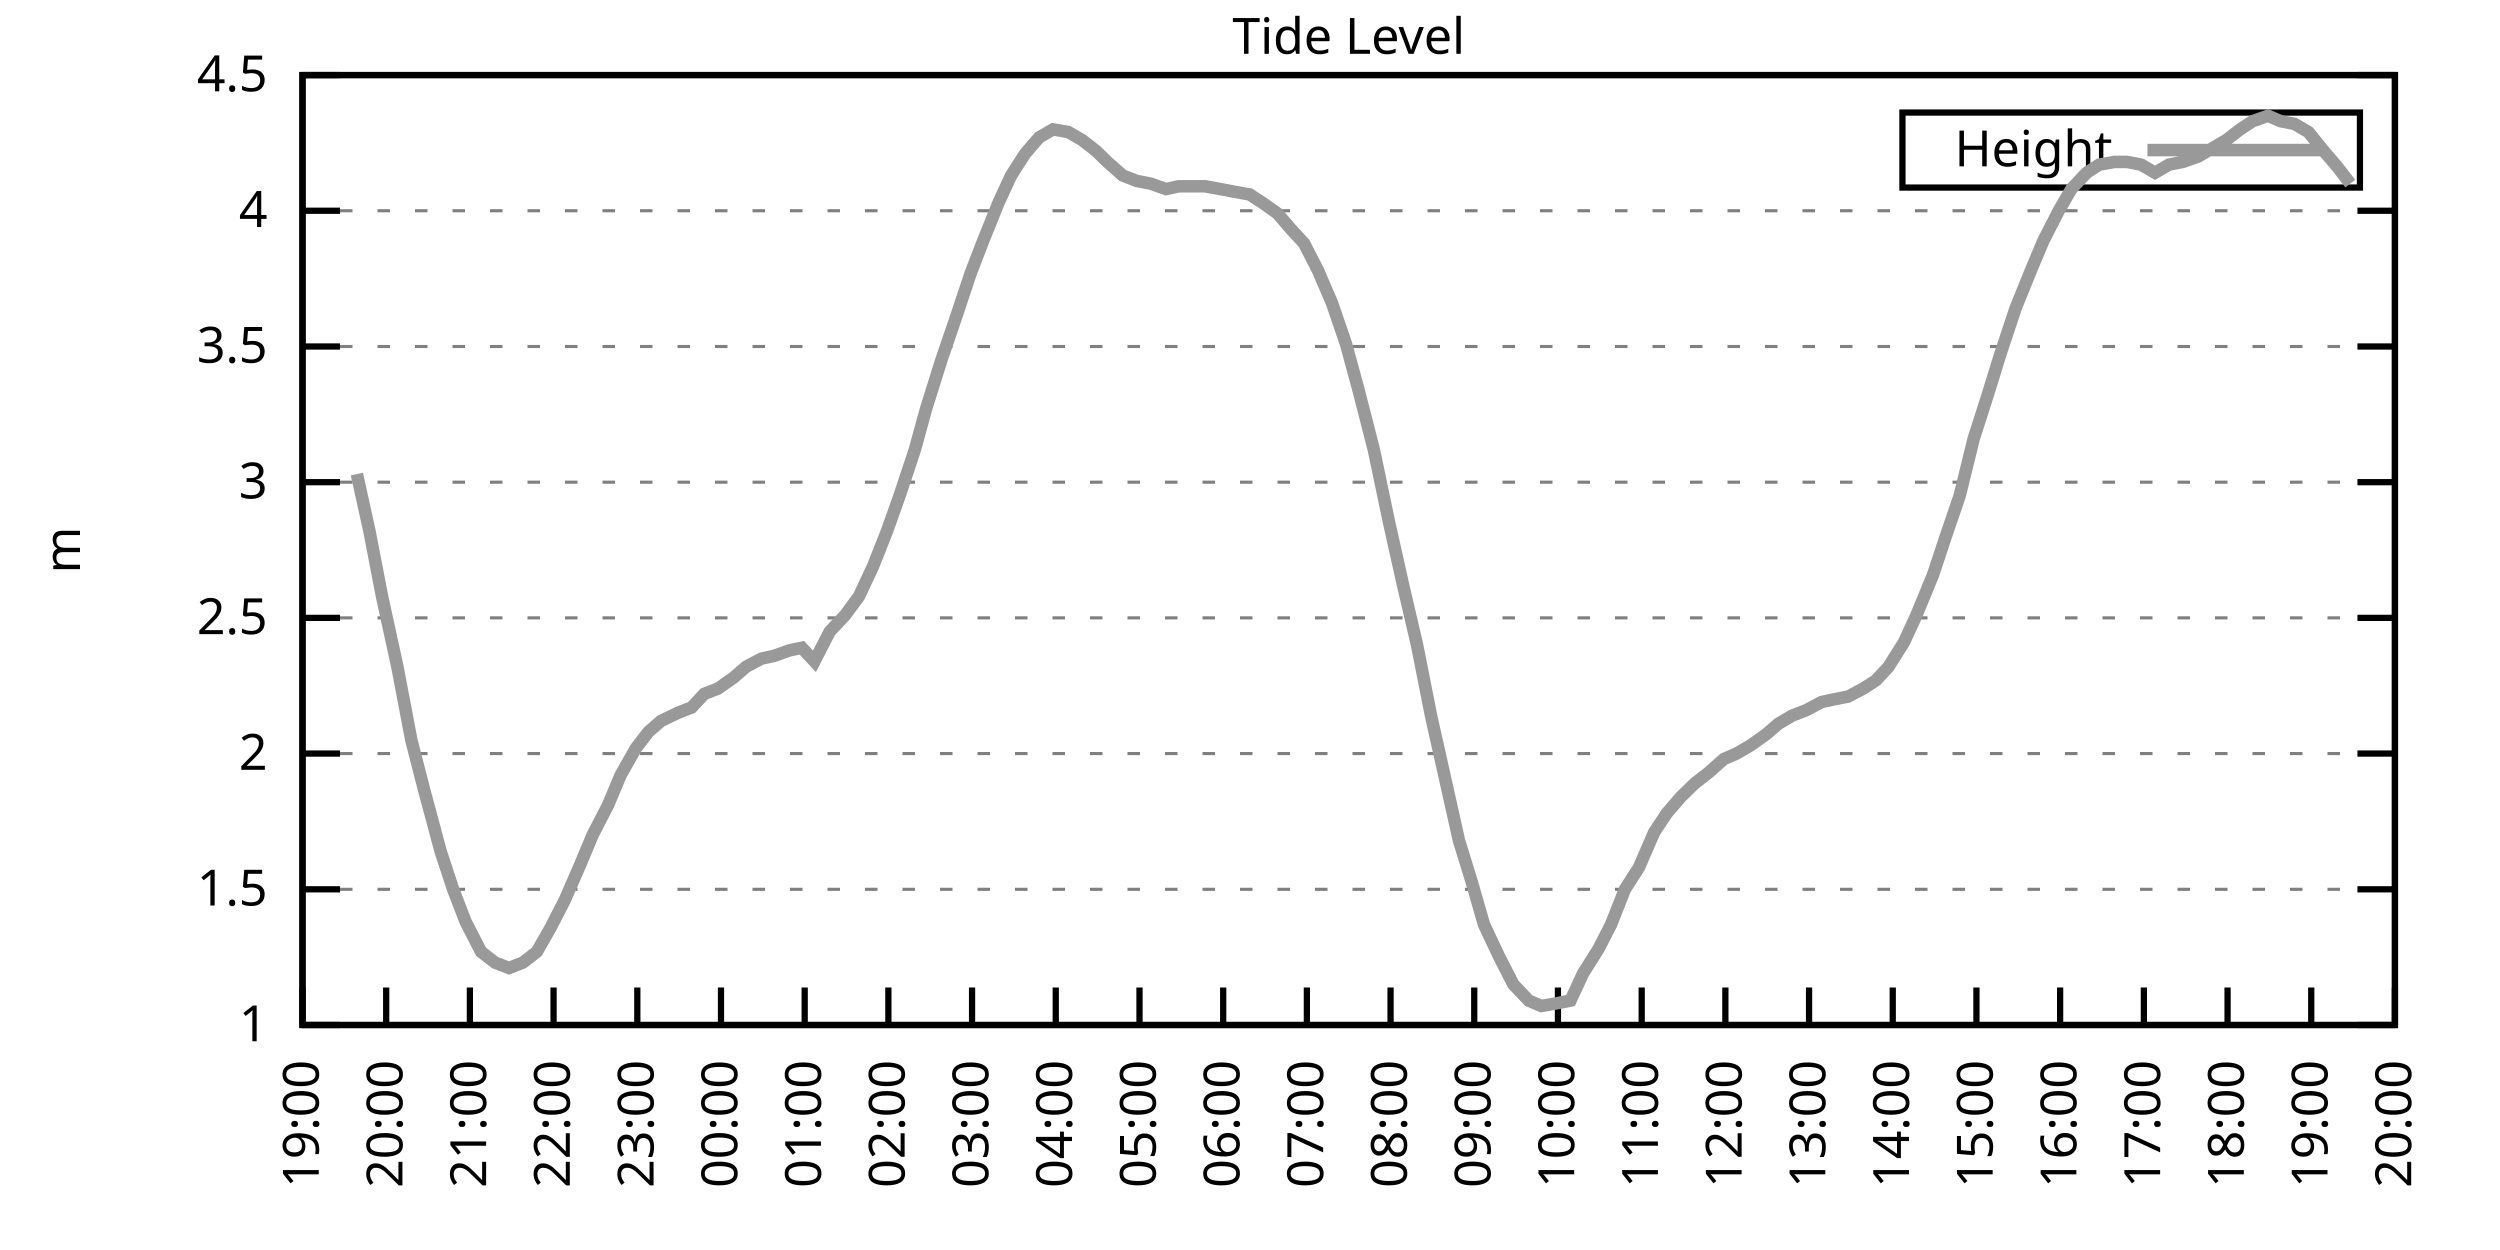
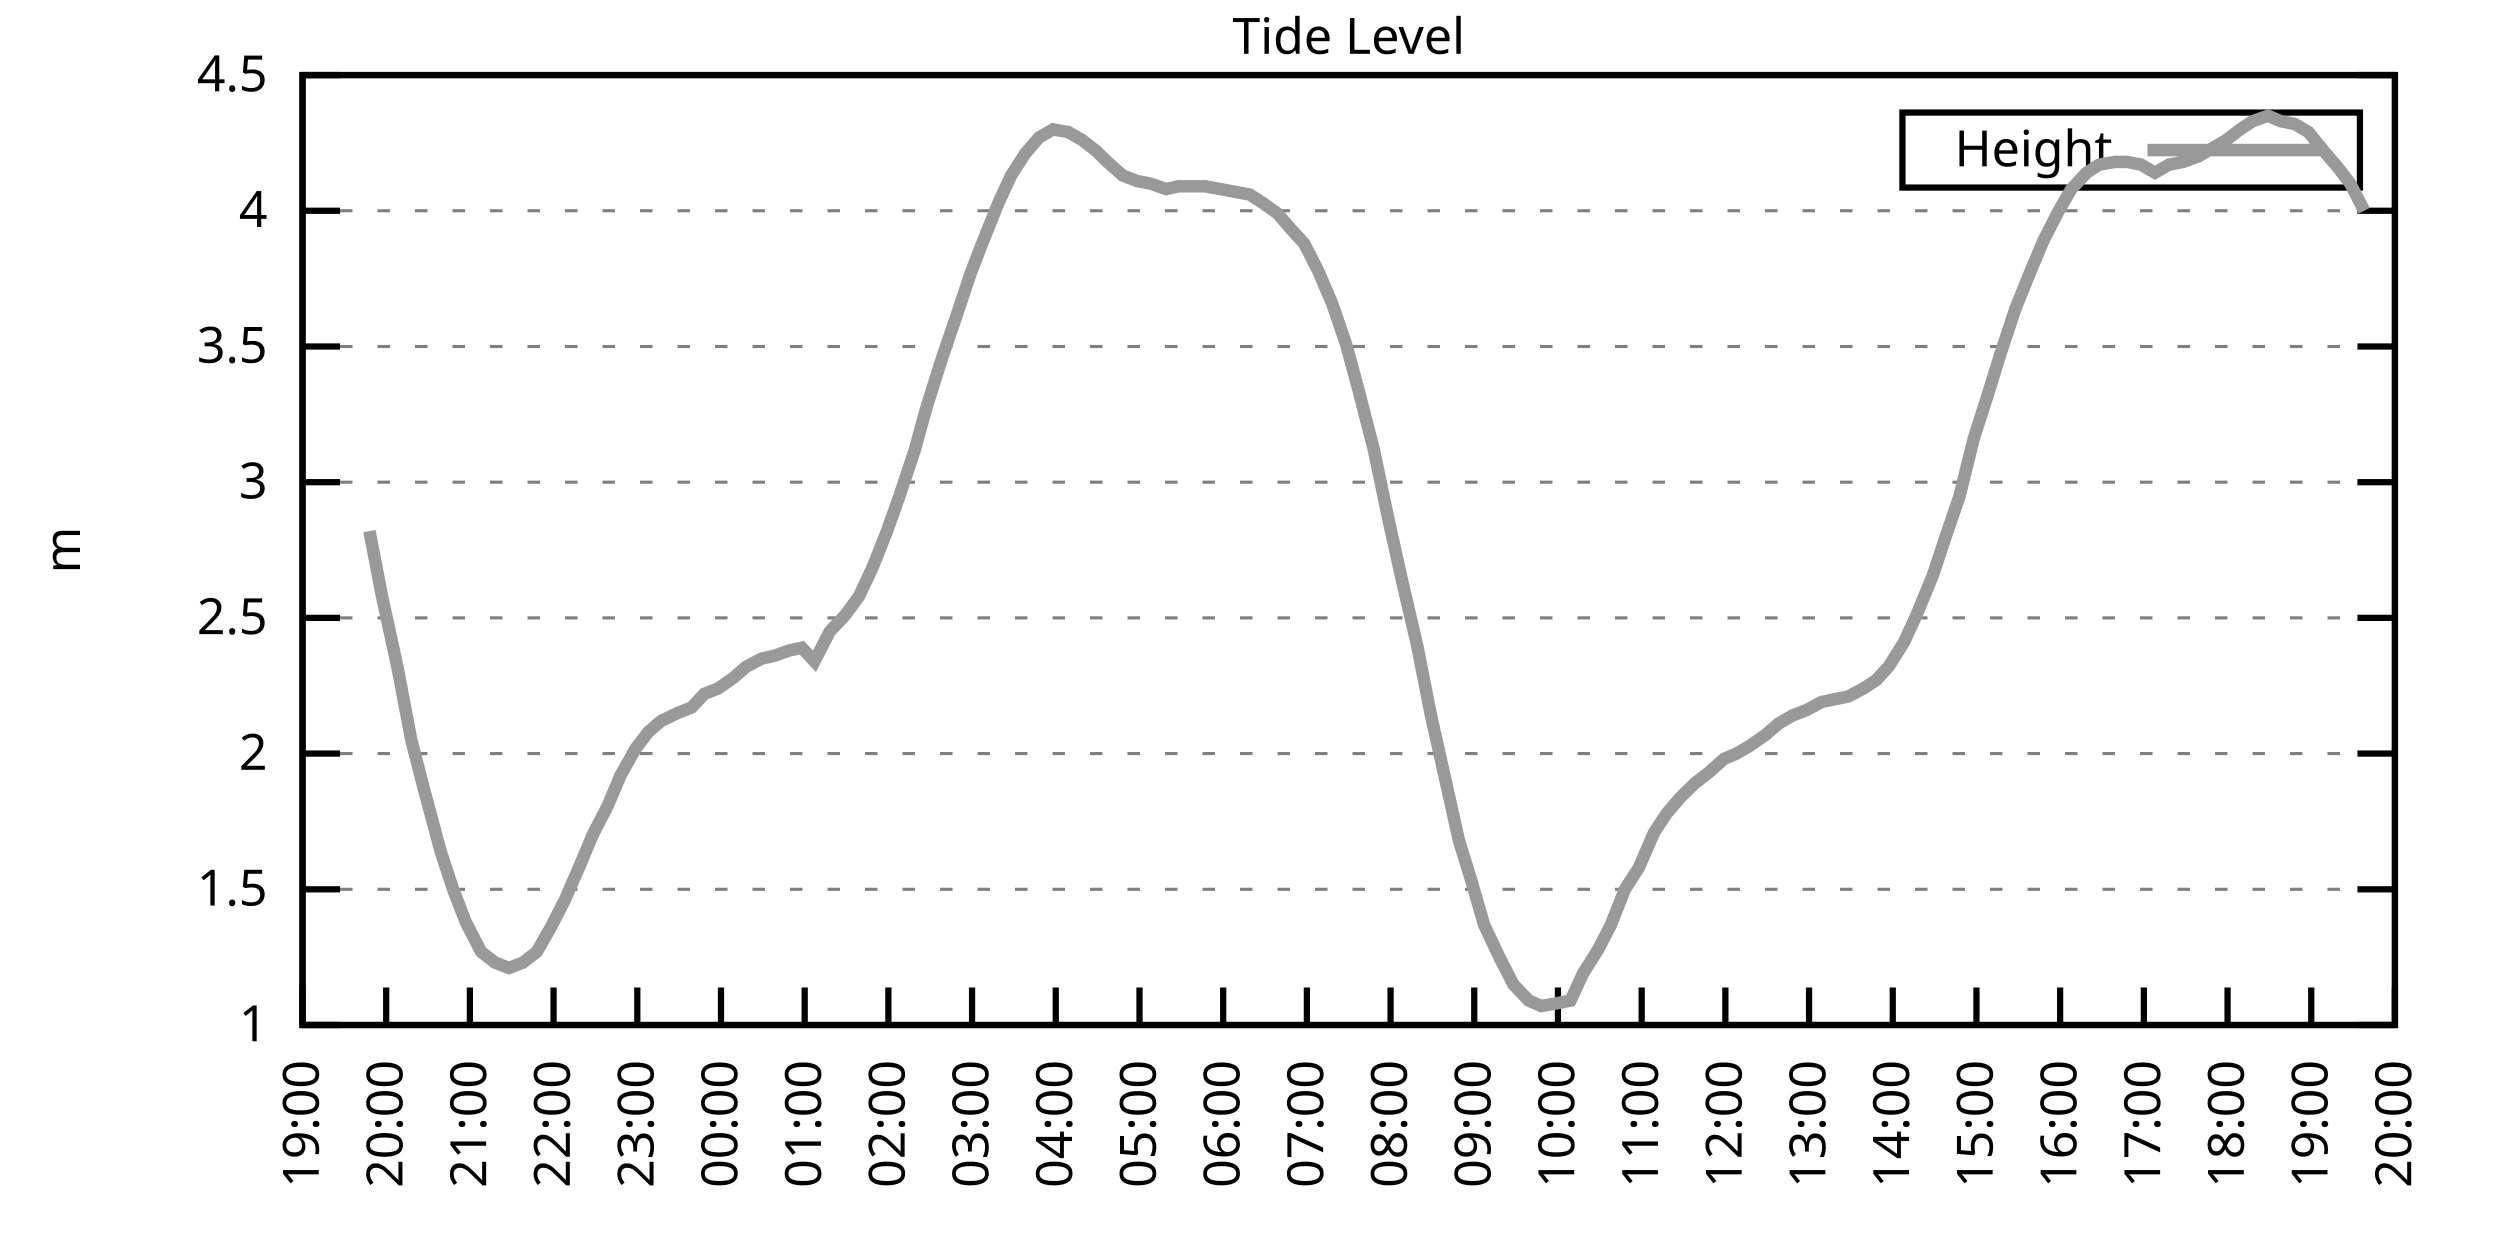
<svg xmlns="http://www.w3.org/2000/svg" xmlns:xlink="http://www.w3.org/1999/xlink" width="400" height="200" viewBox="0 0 400 200">
  <g id="gnuplot_canvas">
    <rect x="0" y="0" width="400" height="200" fill="none" />
    <defs>
      <circle id="gpDot" r="0.5" stroke-width="0.5" stroke="currentColor" />
      <path id="gpPt0" stroke-width="0.333" stroke="currentColor" d="M-1,0 h2 M0,-1 v2" />
      <path id="gpPt1" stroke-width="0.333" stroke="currentColor" d="M-1,-1 L1,1 M1,-1 L-1,1" />
      <path id="gpPt2" stroke-width="0.333" stroke="currentColor" d="M-1,0 L1,0 M0,-1 L0,1 M-1,-1 L1,1 M-1,1 L1,-1" />
      <rect id="gpPt3" stroke-width="0.333" stroke="currentColor" x="-1" y="-1" width="2" height="2" />
      <rect id="gpPt4" stroke-width="0.333" stroke="currentColor" fill="currentColor" x="-1" y="-1" width="2" height="2" />
      <circle id="gpPt5" stroke-width="0.333" stroke="currentColor" cx="0" cy="0" r="1" />
      <use xlink:href="#gpPt5" id="gpPt6" fill="currentColor" stroke="none" />
      <path id="gpPt7" stroke-width="0.333" stroke="currentColor" d="M0,-1.33 L-1.33,0.67 L1.33,0.67 z" />
      <use xlink:href="#gpPt7" id="gpPt8" fill="currentColor" stroke="none" />
      <use xlink:href="#gpPt7" id="gpPt9" stroke="currentColor" transform="rotate(180)" />
      <use xlink:href="#gpPt9" id="gpPt10" fill="currentColor" stroke="none" />
      <use xlink:href="#gpPt3" id="gpPt11" stroke="currentColor" transform="rotate(45)" />
      <use xlink:href="#gpPt11" id="gpPt12" fill="currentColor" stroke="none" />
      <path id="gpPt13" stroke-width="0.333" stroke="currentColor" d="M0,1.330 L1.265,0.411 L0.782,-1.067 L-0.782,-1.076 L-1.265,0.411 z" />
      <use xlink:href="#gpPt13" id="gpPt14" fill="currentColor" stroke="none" />
      <filter id="textbox" filterUnits="objectBoundingBox" x="0" y="0" height="1" width="1">
        <feFlood flood-color="white" flood-opacity="1" result="bgnd" />
        <feComposite in="SourceGraphic" in2="bgnd" operator="atop" />
      </filter>
      <filter id="greybox" filterUnits="objectBoundingBox" x="0" y="0" height="1" width="1">
        <feFlood flood-color="lightgrey" flood-opacity="1" result="grey" />
        <feComposite in="SourceGraphic" in2="grey" operator="atop" />
      </filter>
    </defs>
    <g fill="none" color="white" stroke="currentColor" stroke-width="1.00" stroke-linecap="butt" stroke-linejoin="miter">
</g>
    <g fill="none" color="black" stroke="currentColor" stroke-width="1.00" stroke-linecap="butt" stroke-linejoin="miter">
      <g stroke="none" shape-rendering="crispEdges">
        <polygon fill="rgb(255, 255, 255)" points="48.40,164.00 383.18,164.00 383.18,12.02 48.40,12.02 " />
      </g>
    </g>
    <g fill="none" color="black" stroke="currentColor" stroke-width="1.00" stroke-linecap="butt" stroke-linejoin="miter">
</g>
    <g fill="none" color="black" stroke="black" stroke-width="0.50" stroke-linecap="butt" stroke-linejoin="miter">
</g>
    <g fill="none" color="gray" stroke="currentColor" stroke-width="0.50" stroke-linecap="butt" stroke-linejoin="miter">
      <path stroke="gray" stroke-dasharray="2,4" class="gridline" d="M48.40,164.00 L383.19,164.00  " />
    </g>
    <g fill="none" color="gray" stroke="gray" stroke-width="1.00" stroke-linecap="butt" stroke-linejoin="miter">
</g>
    <g fill="none" color="black" stroke="currentColor" stroke-width="1.00" stroke-linecap="butt" stroke-linejoin="miter">
      <path stroke="black" d="M48.40,164.00 L54.40,164.00 M383.19,164.00 L377.19,164.00  " />
      <g transform="translate(42.80,166.60)" stroke="none" fill="black" font-family="Sans" font-size="8.00" text-anchor="end">
        <text>
          <tspan font-family="Sans"> 1</tspan>
        </text>
      </g>
    </g>
    <g fill="none" color="black" stroke="currentColor" stroke-width="1.00" stroke-linecap="butt" stroke-linejoin="miter">
</g>
    <g fill="none" color="black" stroke="black" stroke-width="0.50" stroke-linecap="butt" stroke-linejoin="miter">
</g>
    <g fill="none" color="gray" stroke="currentColor" stroke-width="0.50" stroke-linecap="butt" stroke-linejoin="miter">
      <path stroke="gray" stroke-dasharray="2,4" class="gridline" d="M48.40,142.29 L383.19,142.29  " />
    </g>
    <g fill="none" color="gray" stroke="gray" stroke-width="1.00" stroke-linecap="butt" stroke-linejoin="miter">
</g>
    <g fill="none" color="black" stroke="currentColor" stroke-width="1.00" stroke-linecap="butt" stroke-linejoin="miter">
      <path stroke="black" d="M48.40,142.29 L54.40,142.29 M383.19,142.29 L377.19,142.29  " />
      <g transform="translate(42.80,144.89)" stroke="none" fill="black" font-family="Sans" font-size="8.00" text-anchor="end">
        <text>
          <tspan font-family="Sans"> 1.5</tspan>
        </text>
      </g>
    </g>
    <g fill="none" color="black" stroke="currentColor" stroke-width="1.00" stroke-linecap="butt" stroke-linejoin="miter">
</g>
    <g fill="none" color="black" stroke="black" stroke-width="0.50" stroke-linecap="butt" stroke-linejoin="miter">
</g>
    <g fill="none" color="gray" stroke="currentColor" stroke-width="0.50" stroke-linecap="butt" stroke-linejoin="miter">
      <path stroke="gray" stroke-dasharray="2,4" class="gridline" d="M48.40,120.57 L383.19,120.57  " />
    </g>
    <g fill="none" color="gray" stroke="gray" stroke-width="1.00" stroke-linecap="butt" stroke-linejoin="miter">
</g>
    <g fill="none" color="black" stroke="currentColor" stroke-width="1.00" stroke-linecap="butt" stroke-linejoin="miter">
      <path stroke="black" d="M48.40,120.57 L54.40,120.57 M383.19,120.57 L377.19,120.57  " />
      <g transform="translate(42.80,123.17)" stroke="none" fill="black" font-family="Sans" font-size="8.00" text-anchor="end">
        <text>
          <tspan font-family="Sans"> 2</tspan>
        </text>
      </g>
    </g>
    <g fill="none" color="black" stroke="currentColor" stroke-width="1.00" stroke-linecap="butt" stroke-linejoin="miter">
</g>
    <g fill="none" color="black" stroke="black" stroke-width="0.50" stroke-linecap="butt" stroke-linejoin="miter">
</g>
    <g fill="none" color="gray" stroke="currentColor" stroke-width="0.50" stroke-linecap="butt" stroke-linejoin="miter">
      <path stroke="gray" stroke-dasharray="2,4" class="gridline" d="M48.40,98.86 L383.19,98.86  " />
    </g>
    <g fill="none" color="gray" stroke="gray" stroke-width="1.00" stroke-linecap="butt" stroke-linejoin="miter">
</g>
    <g fill="none" color="black" stroke="currentColor" stroke-width="1.00" stroke-linecap="butt" stroke-linejoin="miter">
      <path stroke="black" d="M48.40,98.86 L54.40,98.86 M383.19,98.86 L377.19,98.86  " />
      <g transform="translate(42.80,101.46)" stroke="none" fill="black" font-family="Sans" font-size="8.00" text-anchor="end">
        <text>
          <tspan font-family="Sans"> 2.5</tspan>
        </text>
      </g>
    </g>
    <g fill="none" color="black" stroke="currentColor" stroke-width="1.00" stroke-linecap="butt" stroke-linejoin="miter">
</g>
    <g fill="none" color="black" stroke="black" stroke-width="0.50" stroke-linecap="butt" stroke-linejoin="miter">
</g>
    <g fill="none" color="gray" stroke="currentColor" stroke-width="0.50" stroke-linecap="butt" stroke-linejoin="miter">
      <path stroke="gray" stroke-dasharray="2,4" class="gridline" d="M48.40,77.15 L383.19,77.15  " />
    </g>
    <g fill="none" color="gray" stroke="gray" stroke-width="1.00" stroke-linecap="butt" stroke-linejoin="miter">
</g>
    <g fill="none" color="black" stroke="currentColor" stroke-width="1.00" stroke-linecap="butt" stroke-linejoin="miter">
      <path stroke="black" d="M48.40,77.15 L54.40,77.15 M383.19,77.15 L377.19,77.15  " />
      <g transform="translate(42.80,79.75)" stroke="none" fill="black" font-family="Sans" font-size="8.00" text-anchor="end">
        <text>
          <tspan font-family="Sans"> 3</tspan>
        </text>
      </g>
    </g>
    <g fill="none" color="black" stroke="currentColor" stroke-width="1.00" stroke-linecap="butt" stroke-linejoin="miter">
</g>
    <g fill="none" color="black" stroke="black" stroke-width="0.50" stroke-linecap="butt" stroke-linejoin="miter">
</g>
    <g fill="none" color="gray" stroke="currentColor" stroke-width="0.50" stroke-linecap="butt" stroke-linejoin="miter">
      <path stroke="gray" stroke-dasharray="2,4" class="gridline" d="M48.40,55.44 L383.19,55.44  " />
    </g>
    <g fill="none" color="gray" stroke="gray" stroke-width="1.00" stroke-linecap="butt" stroke-linejoin="miter">
</g>
    <g fill="none" color="black" stroke="currentColor" stroke-width="1.00" stroke-linecap="butt" stroke-linejoin="miter">
      <path stroke="black" d="M48.40,55.44 L54.40,55.44 M383.19,55.44 L377.19,55.44  " />
      <g transform="translate(42.80,58.04)" stroke="none" fill="black" font-family="Sans" font-size="8.00" text-anchor="end">
        <text>
          <tspan font-family="Sans"> 3.5</tspan>
        </text>
      </g>
    </g>
    <g fill="none" color="black" stroke="currentColor" stroke-width="1.00" stroke-linecap="butt" stroke-linejoin="miter">
</g>
    <g fill="none" color="black" stroke="black" stroke-width="0.50" stroke-linecap="butt" stroke-linejoin="miter">
</g>
    <g fill="none" color="gray" stroke="currentColor" stroke-width="0.50" stroke-linecap="butt" stroke-linejoin="miter">
      <path stroke="gray" stroke-dasharray="2,4" class="gridline" d="M48.40,33.72 L383.19,33.72  " />
    </g>
    <g fill="none" color="gray" stroke="gray" stroke-width="1.00" stroke-linecap="butt" stroke-linejoin="miter">
</g>
    <g fill="none" color="black" stroke="currentColor" stroke-width="1.00" stroke-linecap="butt" stroke-linejoin="miter">
      <path stroke="black" d="M48.40,33.72 L54.40,33.72 M383.19,33.72 L377.19,33.72  " />
      <g transform="translate(42.80,36.32)" stroke="none" fill="black" font-family="Sans" font-size="8.00" text-anchor="end">
        <text>
          <tspan font-family="Sans"> 4</tspan>
        </text>
      </g>
    </g>
    <g fill="none" color="black" stroke="currentColor" stroke-width="1.00" stroke-linecap="butt" stroke-linejoin="miter">
</g>
    <g fill="none" color="black" stroke="black" stroke-width="0.50" stroke-linecap="butt" stroke-linejoin="miter">
</g>
    <g fill="none" color="gray" stroke="currentColor" stroke-width="0.50" stroke-linecap="butt" stroke-linejoin="miter">
      <path stroke="gray" stroke-dasharray="2,4" class="gridline" d="M48.40,12.01 L383.19,12.01  " />
    </g>
    <g fill="none" color="gray" stroke="gray" stroke-width="1.00" stroke-linecap="butt" stroke-linejoin="miter">
</g>
    <g fill="none" color="black" stroke="currentColor" stroke-width="1.00" stroke-linecap="butt" stroke-linejoin="miter">
      <path stroke="black" d="M48.40,12.01 L54.40,12.01 M383.19,12.01 L377.19,12.01  " />
      <g transform="translate(42.80,14.61)" stroke="none" fill="black" font-family="Sans" font-size="8.00" text-anchor="end">
        <text>
          <tspan font-family="Sans"> 4.5</tspan>
        </text>
      </g>
    </g>
    <g fill="none" color="black" stroke="currentColor" stroke-width="1.00" stroke-linecap="butt" stroke-linejoin="miter">
      <path stroke="black" d="M48.40,164.00 L48.40,158.00  " />
      <g transform="translate(51.00,169.60) rotate(270.00)" stroke="none" fill="black" font-family="Sans" font-size="8.00" text-anchor="end">
        <text>
          <tspan font-family="Sans">19:00</tspan>
        </text>
      </g>
    </g>
    <g fill="none" color="black" stroke="currentColor" stroke-width="1.00" stroke-linecap="butt" stroke-linejoin="miter">
      <path stroke="black" d="M61.79,164.00 L61.79,158.00  " />
      <g transform="translate(64.39,169.60) rotate(270.00)" stroke="none" fill="black" font-family="Sans" font-size="8.00" text-anchor="end">
        <text>
          <tspan font-family="Sans">20:00</tspan>
        </text>
      </g>
    </g>
    <g fill="none" color="black" stroke="currentColor" stroke-width="1.00" stroke-linecap="butt" stroke-linejoin="miter">
      <path stroke="black" d="M75.18,164.00 L75.18,158.00  " />
      <g transform="translate(77.78,169.60) rotate(270.00)" stroke="none" fill="black" font-family="Sans" font-size="8.00" text-anchor="end">
        <text>
          <tspan font-family="Sans">21:00</tspan>
        </text>
      </g>
    </g>
    <g fill="none" color="black" stroke="currentColor" stroke-width="1.00" stroke-linecap="butt" stroke-linejoin="miter">
      <path stroke="black" d="M88.57,164.00 L88.57,158.00  " />
      <g transform="translate(91.17,169.60) rotate(270.00)" stroke="none" fill="black" font-family="Sans" font-size="8.00" text-anchor="end">
        <text>
          <tspan font-family="Sans">22:00</tspan>
        </text>
      </g>
    </g>
    <g fill="none" color="black" stroke="currentColor" stroke-width="1.00" stroke-linecap="butt" stroke-linejoin="miter">
      <path stroke="black" d="M101.97,164.00 L101.97,158.00  " />
      <g transform="translate(104.57,169.60) rotate(270.00)" stroke="none" fill="black" font-family="Sans" font-size="8.00" text-anchor="end">
        <text>
          <tspan font-family="Sans">23:00</tspan>
        </text>
      </g>
    </g>
    <g fill="none" color="black" stroke="currentColor" stroke-width="1.00" stroke-linecap="butt" stroke-linejoin="miter">
      <path stroke="black" d="M115.36,164.00 L115.36,158.00  " />
      <g transform="translate(117.96,169.60) rotate(270.00)" stroke="none" fill="black" font-family="Sans" font-size="8.00" text-anchor="end">
        <text>
          <tspan font-family="Sans">00:00</tspan>
        </text>
      </g>
    </g>
    <g fill="none" color="black" stroke="currentColor" stroke-width="1.00" stroke-linecap="butt" stroke-linejoin="miter">
      <path stroke="black" d="M128.75,164.00 L128.75,158.00  " />
      <g transform="translate(131.35,169.60) rotate(270.00)" stroke="none" fill="black" font-family="Sans" font-size="8.00" text-anchor="end">
        <text>
          <tspan font-family="Sans">01:00</tspan>
        </text>
      </g>
    </g>
    <g fill="none" color="black" stroke="currentColor" stroke-width="1.00" stroke-linecap="butt" stroke-linejoin="miter">
      <path stroke="black" d="M142.14,164.00 L142.14,158.00  " />
      <g transform="translate(144.74,169.60) rotate(270.00)" stroke="none" fill="black" font-family="Sans" font-size="8.00" text-anchor="end">
        <text>
          <tspan font-family="Sans">02:00</tspan>
        </text>
      </g>
    </g>
    <g fill="none" color="black" stroke="currentColor" stroke-width="1.00" stroke-linecap="butt" stroke-linejoin="miter">
      <path stroke="black" d="M155.53,164.00 L155.53,158.00  " />
      <g transform="translate(158.13,169.60) rotate(270.00)" stroke="none" fill="black" font-family="Sans" font-size="8.00" text-anchor="end">
        <text>
          <tspan font-family="Sans">03:00</tspan>
        </text>
      </g>
    </g>
    <g fill="none" color="black" stroke="currentColor" stroke-width="1.00" stroke-linecap="butt" stroke-linejoin="miter">
      <path stroke="black" d="M168.92,164.00 L168.92,158.00  " />
      <g transform="translate(171.52,169.60) rotate(270.00)" stroke="none" fill="black" font-family="Sans" font-size="8.00" text-anchor="end">
        <text>
          <tspan font-family="Sans">04:00</tspan>
        </text>
      </g>
    </g>
    <g fill="none" color="black" stroke="currentColor" stroke-width="1.00" stroke-linecap="butt" stroke-linejoin="miter">
      <path stroke="black" d="M182.32,164.00 L182.32,158.00  " />
      <g transform="translate(184.92,169.60) rotate(270.00)" stroke="none" fill="black" font-family="Sans" font-size="8.00" text-anchor="end">
        <text>
          <tspan font-family="Sans">05:00</tspan>
        </text>
      </g>
    </g>
    <g fill="none" color="black" stroke="currentColor" stroke-width="1.00" stroke-linecap="butt" stroke-linejoin="miter">
      <path stroke="black" d="M195.71,164.00 L195.71,158.00  " />
      <g transform="translate(198.31,169.60) rotate(270.00)" stroke="none" fill="black" font-family="Sans" font-size="8.00" text-anchor="end">
        <text>
          <tspan font-family="Sans">06:00</tspan>
        </text>
      </g>
    </g>
    <g fill="none" color="black" stroke="currentColor" stroke-width="1.00" stroke-linecap="butt" stroke-linejoin="miter">
      <path stroke="black" d="M209.10,164.00 L209.10,158.00  " />
      <g transform="translate(211.70,169.60) rotate(270.00)" stroke="none" fill="black" font-family="Sans" font-size="8.00" text-anchor="end">
        <text>
          <tspan font-family="Sans">07:00</tspan>
        </text>
      </g>
    </g>
    <g fill="none" color="black" stroke="currentColor" stroke-width="1.00" stroke-linecap="butt" stroke-linejoin="miter">
      <path stroke="black" d="M222.49,164.00 L222.49,158.00  " />
      <g transform="translate(225.09,169.60) rotate(270.00)" stroke="none" fill="black" font-family="Sans" font-size="8.00" text-anchor="end">
        <text>
          <tspan font-family="Sans">08:00</tspan>
        </text>
      </g>
    </g>
    <g fill="none" color="black" stroke="currentColor" stroke-width="1.00" stroke-linecap="butt" stroke-linejoin="miter">
      <path stroke="black" d="M235.88,164.00 L235.88,158.00  " />
      <g transform="translate(238.48,169.60) rotate(270.00)" stroke="none" fill="black" font-family="Sans" font-size="8.00" text-anchor="end">
        <text>
          <tspan font-family="Sans">09:00</tspan>
        </text>
      </g>
    </g>
    <g fill="none" color="black" stroke="currentColor" stroke-width="1.00" stroke-linecap="butt" stroke-linejoin="miter">
      <path stroke="black" d="M249.27,164.00 L249.27,158.00  " />
      <g transform="translate(251.87,169.60) rotate(270.00)" stroke="none" fill="black" font-family="Sans" font-size="8.00" text-anchor="end">
        <text>
          <tspan font-family="Sans">10:00</tspan>
        </text>
      </g>
    </g>
    <g fill="none" color="black" stroke="currentColor" stroke-width="1.00" stroke-linecap="butt" stroke-linejoin="miter">
      <path stroke="black" d="M262.67,164.00 L262.67,158.00  " />
      <g transform="translate(265.27,169.60) rotate(270.00)" stroke="none" fill="black" font-family="Sans" font-size="8.00" text-anchor="end">
        <text>
          <tspan font-family="Sans">11:00</tspan>
        </text>
      </g>
    </g>
    <g fill="none" color="black" stroke="currentColor" stroke-width="1.00" stroke-linecap="butt" stroke-linejoin="miter">
      <path stroke="black" d="M276.06,164.00 L276.06,158.00  " />
      <g transform="translate(278.66,169.60) rotate(270.00)" stroke="none" fill="black" font-family="Sans" font-size="8.00" text-anchor="end">
        <text>
          <tspan font-family="Sans">12:00</tspan>
        </text>
      </g>
    </g>
    <g fill="none" color="black" stroke="currentColor" stroke-width="1.00" stroke-linecap="butt" stroke-linejoin="miter">
      <path stroke="black" d="M289.45,164.00 L289.45,158.00  " />
      <g transform="translate(292.05,169.60) rotate(270.00)" stroke="none" fill="black" font-family="Sans" font-size="8.00" text-anchor="end">
        <text>
          <tspan font-family="Sans">13:00</tspan>
        </text>
      </g>
    </g>
    <g fill="none" color="black" stroke="currentColor" stroke-width="1.00" stroke-linecap="butt" stroke-linejoin="miter">
      <path stroke="black" d="M302.84,164.00 L302.84,158.00  " />
      <g transform="translate(305.44,169.60) rotate(270.00)" stroke="none" fill="black" font-family="Sans" font-size="8.00" text-anchor="end">
        <text>
          <tspan font-family="Sans">14:00</tspan>
        </text>
      </g>
    </g>
    <g fill="none" color="black" stroke="currentColor" stroke-width="1.00" stroke-linecap="butt" stroke-linejoin="miter">
      <path stroke="black" d="M316.23,164.00 L316.23,158.00  " />
      <g transform="translate(318.83,169.60) rotate(270.00)" stroke="none" fill="black" font-family="Sans" font-size="8.00" text-anchor="end">
        <text>
          <tspan font-family="Sans">15:00</tspan>
        </text>
      </g>
    </g>
    <g fill="none" color="black" stroke="currentColor" stroke-width="1.00" stroke-linecap="butt" stroke-linejoin="miter">
      <path stroke="black" d="M329.62,164.00 L329.62,158.00  " />
      <g transform="translate(332.22,169.60) rotate(270.00)" stroke="none" fill="black" font-family="Sans" font-size="8.00" text-anchor="end">
        <text>
          <tspan font-family="Sans">16:00</tspan>
        </text>
      </g>
    </g>
    <g fill="none" color="black" stroke="currentColor" stroke-width="1.00" stroke-linecap="butt" stroke-linejoin="miter">
      <path stroke="black" d="M343.02,164.00 L343.02,158.00  " />
      <g transform="translate(345.62,169.60) rotate(270.00)" stroke="none" fill="black" font-family="Sans" font-size="8.00" text-anchor="end">
        <text>
          <tspan font-family="Sans">17:00</tspan>
        </text>
      </g>
    </g>
    <g fill="none" color="black" stroke="currentColor" stroke-width="1.00" stroke-linecap="butt" stroke-linejoin="miter">
      <path stroke="black" d="M356.41,164.00 L356.41,158.00  " />
      <g transform="translate(359.01,169.60) rotate(270.00)" stroke="none" fill="black" font-family="Sans" font-size="8.00" text-anchor="end">
        <text>
          <tspan font-family="Sans">18:00</tspan>
        </text>
      </g>
    </g>
    <g fill="none" color="black" stroke="currentColor" stroke-width="1.00" stroke-linecap="butt" stroke-linejoin="miter">
      <path stroke="black" d="M369.80,164.00 L369.80,158.00  " />
      <g transform="translate(372.40,169.60) rotate(270.00)" stroke="none" fill="black" font-family="Sans" font-size="8.00" text-anchor="end">
        <text>
          <tspan font-family="Sans">19:00</tspan>
        </text>
      </g>
    </g>
    <g fill="none" color="black" stroke="currentColor" stroke-width="1.00" stroke-linecap="butt" stroke-linejoin="miter">
      <path stroke="black" d="M383.19,164.00 L383.19,158.00  " />
      <g transform="translate(385.79,169.60) rotate(270.00)" stroke="none" fill="black" font-family="Sans" font-size="8.00" text-anchor="end">
        <text>
          <tspan font-family="Sans">20:00</tspan>
        </text>
      </g>
    </g>
    <g fill="none" color="black" stroke="currentColor" stroke-width="1.00" stroke-linecap="butt" stroke-linejoin="miter">
</g>
    <g fill="none" color="black" stroke="currentColor" stroke-width="1.00" stroke-linecap="butt" stroke-linejoin="miter">
      <path stroke="black" d="M48.40,12.01 L48.40,164.00 L383.19,164.00 L383.19,12.01 L48.40,12.01 Z  " />
    </g>
    <g fill="none" color="black" stroke="currentColor" stroke-width="1.00" stroke-linecap="butt" stroke-linejoin="miter">
</g>
    <g fill="none" color="black" stroke="currentColor" stroke-width="1.00" stroke-linecap="butt" stroke-linejoin="miter">
      <path stroke="black" d="M304.39,30.01 L304.39,18.01 L377.59,18.01 L377.59,30.01 L304.39,30.01 Z  " />
    </g>
    <g id="Tide_level_plot_1">
      <g fill="none" color="white" stroke="black" stroke-width="2.00" stroke-linecap="butt" stroke-linejoin="miter">
</g>
      <g fill="none" color="black" stroke="currentColor" stroke-width="2.00" stroke-linecap="butt" stroke-linejoin="miter">
        <g transform="translate(337.99,26.61)" stroke="none" fill="black" font-family="Sans" font-size="8.00" text-anchor="end">
          <text>
            <tspan font-family="Sans">Height</tspan>
          </text>
        </g>
      </g>
      <g fill="none" color="black" stroke="currentColor" stroke-width="2.00" stroke-linecap="butt" stroke-linejoin="miter">
-         <path stroke="rgb(153, 153, 153)" d="M343.59,24.01 L371.99,24.01 M57.10,75.85 L59.11,84.97 L61.12,95.39 L63.58,106.68 L65.81,118.40 L67.82,126.22   L70.50,136.21 L72.50,142.29 L74.51,147.50 L76.97,152.28 L79.20,154.01 L81.43,154.88 L83.66,154.01 L85.90,152.28   L88.13,148.37 L90.36,144.02 L92.82,138.38 L94.82,133.60 L97.28,128.83 L99.29,124.05 L101.74,119.71 L103.75,117.10   L105.76,115.36 L108.44,114.06 L110.67,113.19 L112.68,111.02 L114.91,110.15 L117.37,108.42 L119.38,106.68 L121.83,105.38   L123.84,104.94 L126.29,104.07 L128.30,103.64 L130.31,105.81 L132.77,101.03 L135.22,98.43 L137.45,95.39 L139.69,90.61   L141.92,84.97 L143.93,79.32 L146.38,71.94 L148.17,65.42 L150.62,57.61 L152.85,51.09 L155.31,43.71 L157.32,38.50   L159.77,32.42 L161.78,28.08 L164.01,24.60 L166.25,22.00 L168.48,20.70 L170.93,21.13 L173.17,22.43 L175.40,24.17   L177.18,25.91 L179.64,28.08 L181.87,28.95 L184.10,29.38 L186.56,30.25 L188.57,29.81 L190.80,29.81 L192.81,29.81   L195.26,30.25 L197.49,30.68 L199.95,31.12 L201.96,32.42 L204.41,34.16 L206.64,36.76 L208.65,38.93 L210.88,43.28   L213.12,48.49 L215.35,55.00 L217.36,62.38 L219.81,71.94 L222.27,83.66 L224.50,93.65 L226.73,103.20 L228.96,114.49   L231.20,124.48 L233.43,134.47 L235.44,140.98 L237.44,147.93 L239.90,153.14 L242.13,157.49 L244.59,160.09 L246.60,160.96   L249.05,160.53 L251.28,160.09 L253.29,155.75 L255.75,151.84 L257.76,147.93 L259.99,142.29 L262.22,138.81 L264.67,133.17   L266.68,130.13 L268.92,127.52 L271.15,125.35 L273.38,123.61 L275.83,121.44 L277.84,120.57 L280.07,119.27 L282.53,117.53   L284.54,115.80 L286.77,114.49 L289.00,113.63 L291.46,112.32 L293.47,111.89 L295.70,111.45 L298.15,110.15 L300.16,108.85   L302.17,106.68 L304.63,102.77 L306.63,98.43 L309.31,91.91 L311.32,85.83 L313.55,79.32 L315.79,70.20 L318.02,63.25   L320.03,56.74 L322.48,49.36 L324.94,43.28 L326.95,38.50 L329.40,33.72 L331.41,30.25 L333.86,27.64 L335.87,26.34   L338.33,25.91 L340.34,25.91 L342.57,26.34 L344.80,27.64 L347.03,26.34 L349.26,25.91 L351.72,25.04 L353.95,23.73   L356.18,22.43 L358.42,20.70 L360.42,19.39 L362.88,18.52 L364.89,19.39 L367.12,19.83 L369.35,21.13 L371.81,24.17   L374.04,26.77 L376.05,29.38  " />
+         <path stroke="rgb(153, 153, 153)" d="M343.59,24.01 L371.99,24.01 M59.11,84.97 L61.12,95.39 L63.58,106.68 L65.81,118.40 L67.82,126.22 L70.50,136.21   L72.50,142.29 L74.51,147.50 L76.97,152.28 L79.20,154.01 L81.43,154.88 L83.66,154.01 L85.90,152.28 L88.13,148.37   L90.36,144.02 L92.82,138.38 L94.82,133.60 L97.28,128.83 L99.29,124.05 L101.74,119.71 L103.75,117.10 L105.76,115.36   L108.44,114.06 L110.67,113.19 L112.68,111.02 L114.91,110.15 L117.37,108.42 L119.38,106.68 L121.83,105.38 L123.84,104.94   L126.29,104.07 L128.30,103.64 L130.31,105.81 L132.77,101.03 L135.22,98.43 L137.45,95.39 L139.69,90.61 L141.92,84.97   L143.93,79.32 L146.38,71.94 L148.17,65.42 L150.62,57.61 L152.85,51.09 L155.31,43.71 L157.32,38.50 L159.77,32.42   L161.78,28.08 L164.01,24.60 L166.25,22.00 L168.48,20.70 L170.93,21.13 L173.17,22.43 L175.40,24.17 L177.18,25.91   L179.64,28.08 L181.87,28.95 L184.10,29.38 L186.56,30.25 L188.57,29.81 L190.80,29.81 L192.81,29.81 L195.26,30.25   L197.49,30.68 L199.95,31.12 L201.96,32.42 L204.41,34.16 L206.64,36.76 L208.65,38.93 L210.88,43.28 L213.12,48.49   L215.35,55.00 L217.36,62.38 L219.81,71.94 L222.27,83.66 L224.50,93.65 L226.73,103.20 L228.96,114.49 L231.20,124.48   L233.43,134.47 L235.44,140.98 L237.44,147.93 L239.90,153.14 L242.13,157.49 L244.59,160.09 L246.60,160.96 L249.05,160.53   L251.28,160.09 L253.29,155.75 L255.75,151.84 L257.76,147.93 L259.99,142.29 L262.22,138.81 L264.67,133.17 L266.68,130.13   L268.92,127.52 L271.15,125.35 L273.38,123.61 L275.83,121.44 L277.84,120.57 L280.07,119.27 L282.53,117.53 L284.54,115.80   L286.77,114.49 L289.00,113.63 L291.46,112.32 L293.47,111.89 L295.70,111.45 L298.15,110.15 L300.16,108.85 L302.17,106.68   L304.63,102.77 L306.63,98.43 L309.31,91.91 L311.32,85.83 L313.55,79.32 L315.79,70.20 L318.02,63.25 L320.03,56.74   L322.48,49.36 L324.94,43.28 L326.95,38.50 L329.40,33.72 L331.41,30.25 L333.86,27.64 L335.87,26.34 L338.33,25.91   L340.34,25.91 L342.57,26.34 L344.80,27.64 L347.03,26.34 L349.26,25.91 L351.72,25.04 L353.95,23.73 L356.18,22.43   L358.42,20.70 L360.42,19.39 L362.88,18.52 L364.89,19.39 L367.12,19.83 L369.35,21.13 L371.81,24.17 L374.04,26.77   L376.05,29.38 L378.28,33.72  " />
      </g>
    </g>
    <g fill="none" color="black" stroke="currentColor" stroke-width="2.00" stroke-linecap="butt" stroke-linejoin="miter">
</g>
    <g fill="none" color="black" stroke="black" stroke-width="1.00" stroke-linecap="butt" stroke-linejoin="miter">
</g>
    <g fill="none" color="black" stroke="currentColor" stroke-width="1.00" stroke-linecap="butt" stroke-linejoin="miter">
      <path stroke="black" d="M48.40,12.01 L48.40,164.00 L383.19,164.00 L383.19,12.01 L48.40,12.01 Z  " />
      <g transform="translate(12.80,88.01) rotate(270.00)" stroke="none" fill="black" font-family="Sans" font-size="8.00" text-anchor="middle">
        <text>
          <tspan font-family="Sans">m</tspan>
        </text>
      </g>
    </g>
    <g fill="none" color="black" stroke="currentColor" stroke-width="1.00" stroke-linecap="butt" stroke-linejoin="miter">
</g>
    <g fill="none" color="black" stroke="currentColor" stroke-width="1.00" stroke-linecap="butt" stroke-linejoin="miter">
      <g transform="translate(215.79,8.61)" stroke="none" fill="black" font-family="Sans" font-size="8.00" text-anchor="middle">
        <text>
          <tspan font-family="Sans">Tide Level</tspan>
        </text>
      </g>
    </g>
    <g fill="none" color="black" stroke="currentColor" stroke-width="1.00" stroke-linecap="butt" stroke-linejoin="miter">
</g>
  </g>
</svg>
